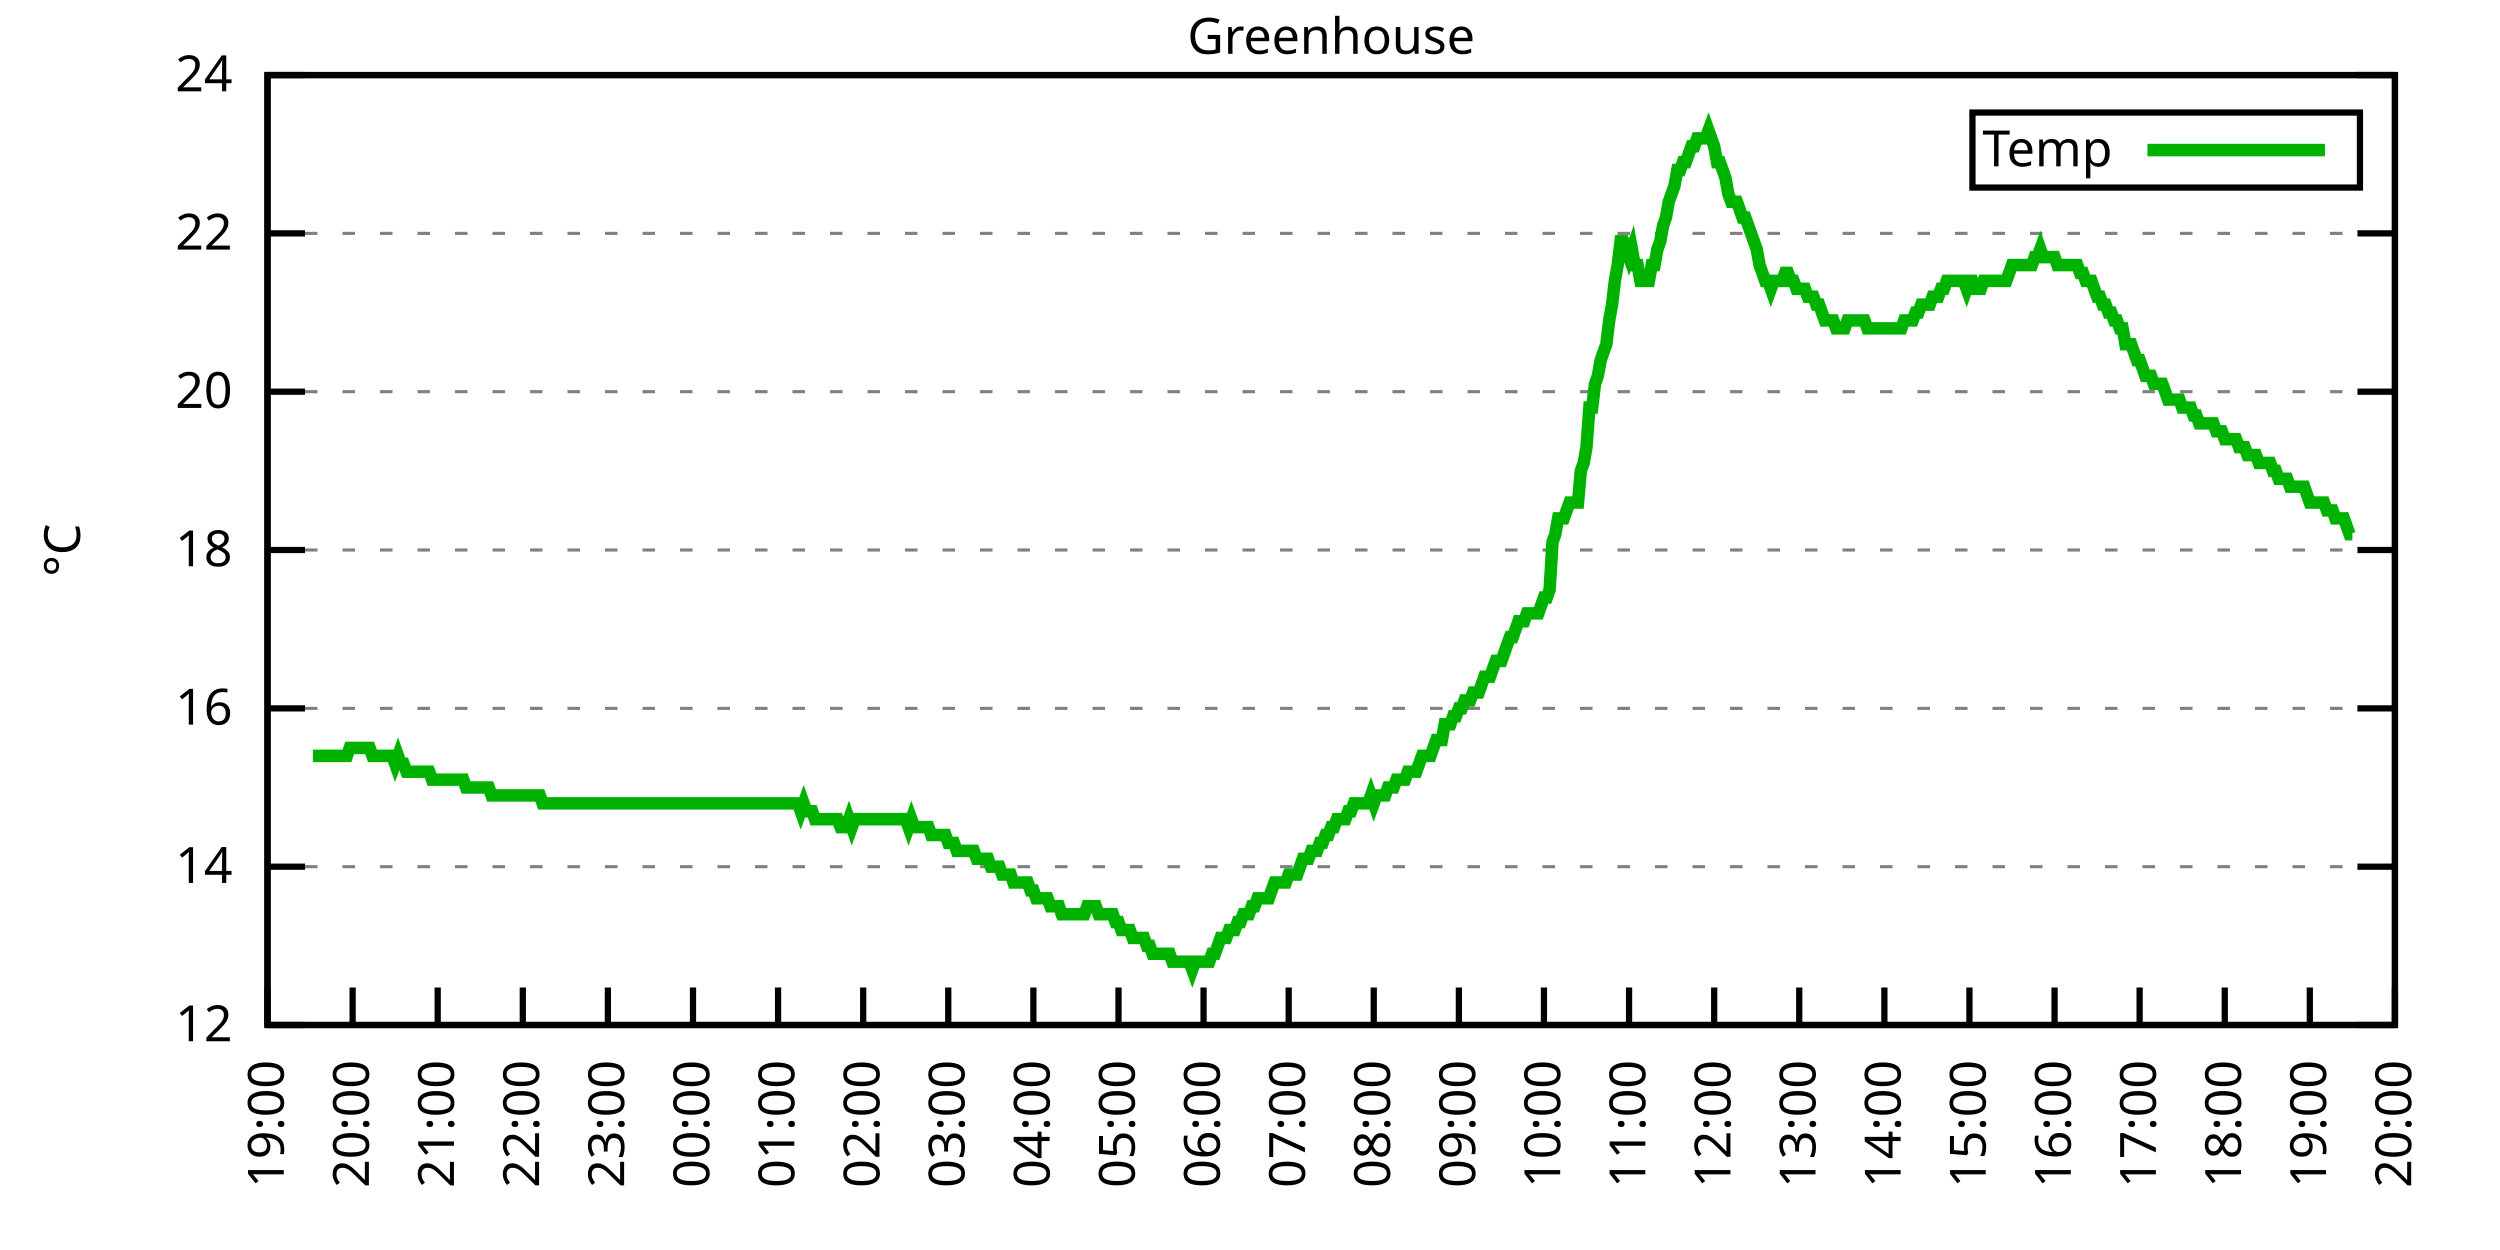
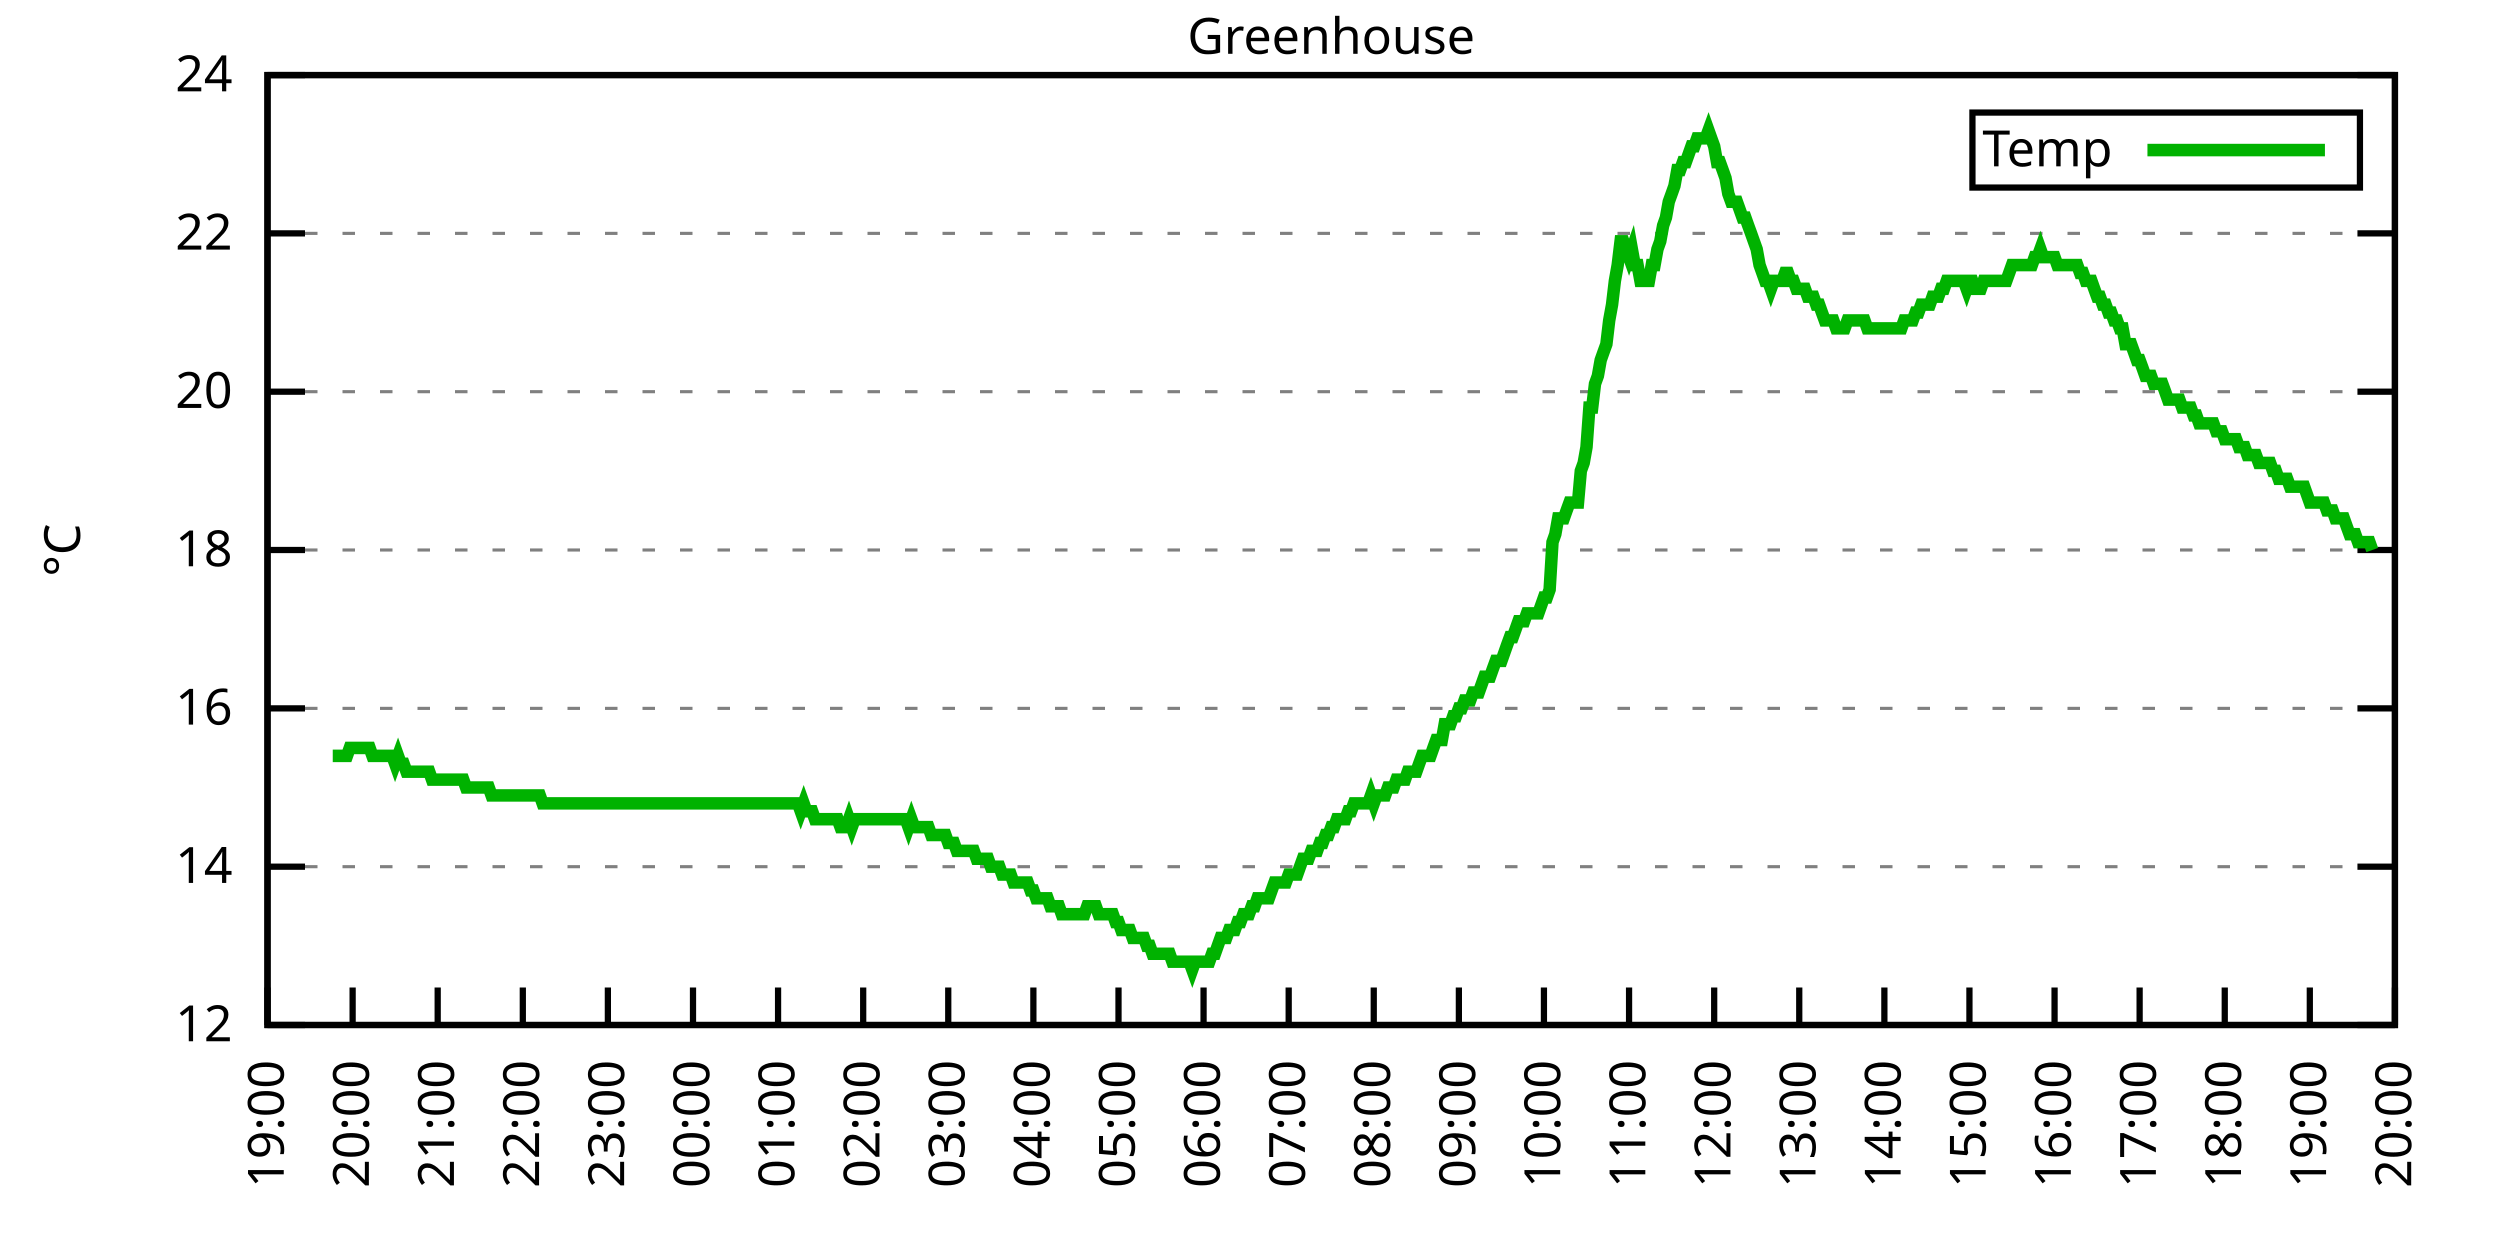
<svg xmlns="http://www.w3.org/2000/svg" xmlns:xlink="http://www.w3.org/1999/xlink" width="400" height="200" viewBox="0 0 400 200">
  <g id="gnuplot_canvas">
    <rect x="0" y="0" width="400" height="200" fill="none" />
    <defs>
      <circle id="gpDot" r="0.5" stroke-width="0.5" stroke="currentColor" />
      <path id="gpPt0" stroke-width="0.333" stroke="currentColor" d="M-1,0 h2 M0,-1 v2" />
      <path id="gpPt1" stroke-width="0.333" stroke="currentColor" d="M-1,-1 L1,1 M1,-1 L-1,1" />
      <path id="gpPt2" stroke-width="0.333" stroke="currentColor" d="M-1,0 L1,0 M0,-1 L0,1 M-1,-1 L1,1 M-1,1 L1,-1" />
      <rect id="gpPt3" stroke-width="0.333" stroke="currentColor" x="-1" y="-1" width="2" height="2" />
      <rect id="gpPt4" stroke-width="0.333" stroke="currentColor" fill="currentColor" x="-1" y="-1" width="2" height="2" />
      <circle id="gpPt5" stroke-width="0.333" stroke="currentColor" cx="0" cy="0" r="1" />
      <use xlink:href="#gpPt5" id="gpPt6" fill="currentColor" stroke="none" />
      <path id="gpPt7" stroke-width="0.333" stroke="currentColor" d="M0,-1.33 L-1.33,0.67 L1.33,0.67 z" />
      <use xlink:href="#gpPt7" id="gpPt8" fill="currentColor" stroke="none" />
      <use xlink:href="#gpPt7" id="gpPt9" stroke="currentColor" transform="rotate(180)" />
      <use xlink:href="#gpPt9" id="gpPt10" fill="currentColor" stroke="none" />
      <use xlink:href="#gpPt3" id="gpPt11" stroke="currentColor" transform="rotate(45)" />
      <use xlink:href="#gpPt11" id="gpPt12" fill="currentColor" stroke="none" />
      <path id="gpPt13" stroke-width="0.333" stroke="currentColor" d="M0,1.330 L1.265,0.411 L0.782,-1.067 L-0.782,-1.076 L-1.265,0.411 z" />
      <use xlink:href="#gpPt13" id="gpPt14" fill="currentColor" stroke="none" />
      <filter id="textbox" filterUnits="objectBoundingBox" x="0" y="0" height="1" width="1">
        <feFlood flood-color="white" flood-opacity="1" result="bgnd" />
        <feComposite in="SourceGraphic" in2="bgnd" operator="atop" />
      </filter>
      <filter id="greybox" filterUnits="objectBoundingBox" x="0" y="0" height="1" width="1">
        <feFlood flood-color="lightgrey" flood-opacity="1" result="grey" />
        <feComposite in="SourceGraphic" in2="grey" operator="atop" />
      </filter>
    </defs>
    <g fill="none" color="white" stroke="currentColor" stroke-width="1.00" stroke-linecap="butt" stroke-linejoin="miter">
</g>
    <g fill="none" color="black" stroke="currentColor" stroke-width="1.00" stroke-linecap="butt" stroke-linejoin="miter">
      <g stroke="none" shape-rendering="crispEdges">
        <polygon fill="rgb(255, 255, 255)" points="42.80,164.00 383.18,164.00 383.18,12.02 42.80,12.02 " />
      </g>
    </g>
    <g fill="none" color="black" stroke="currentColor" stroke-width="1.00" stroke-linecap="butt" stroke-linejoin="miter">
</g>
    <g fill="none" color="black" stroke="black" stroke-width="0.50" stroke-linecap="butt" stroke-linejoin="miter">
</g>
    <g fill="none" color="gray" stroke="currentColor" stroke-width="0.50" stroke-linecap="butt" stroke-linejoin="miter">
      <path stroke="gray" stroke-dasharray="2,4" class="gridline" d="M42.80,164.00 L383.19,164.00  " />
    </g>
    <g fill="none" color="gray" stroke="gray" stroke-width="1.00" stroke-linecap="butt" stroke-linejoin="miter">
</g>
    <g fill="none" color="black" stroke="currentColor" stroke-width="1.00" stroke-linecap="butt" stroke-linejoin="miter">
      <path stroke="black" d="M42.80,164.00 L48.80,164.00 M383.19,164.00 L377.19,164.00  " />
      <g transform="translate(37.20,166.60)" stroke="none" fill="black" font-family="Sans" font-size="8.00" text-anchor="end">
        <text>
          <tspan font-family="Sans"> 12</tspan>
        </text>
      </g>
    </g>
    <g fill="none" color="black" stroke="currentColor" stroke-width="1.00" stroke-linecap="butt" stroke-linejoin="miter">
</g>
    <g fill="none" color="black" stroke="black" stroke-width="0.50" stroke-linecap="butt" stroke-linejoin="miter">
</g>
    <g fill="none" color="gray" stroke="currentColor" stroke-width="0.50" stroke-linecap="butt" stroke-linejoin="miter">
      <path stroke="gray" stroke-dasharray="2,4" class="gridline" d="M42.80,138.67 L383.19,138.67  " />
    </g>
    <g fill="none" color="gray" stroke="gray" stroke-width="1.00" stroke-linecap="butt" stroke-linejoin="miter">
</g>
    <g fill="none" color="black" stroke="currentColor" stroke-width="1.00" stroke-linecap="butt" stroke-linejoin="miter">
      <path stroke="black" d="M42.80,138.67 L48.80,138.67 M383.19,138.67 L377.19,138.67  " />
      <g transform="translate(37.20,141.27)" stroke="none" fill="black" font-family="Sans" font-size="8.00" text-anchor="end">
        <text>
          <tspan font-family="Sans"> 14</tspan>
        </text>
      </g>
    </g>
    <g fill="none" color="black" stroke="currentColor" stroke-width="1.00" stroke-linecap="butt" stroke-linejoin="miter">
</g>
    <g fill="none" color="black" stroke="black" stroke-width="0.50" stroke-linecap="butt" stroke-linejoin="miter">
</g>
    <g fill="none" color="gray" stroke="currentColor" stroke-width="0.50" stroke-linecap="butt" stroke-linejoin="miter">
      <path stroke="gray" stroke-dasharray="2,4" class="gridline" d="M42.80,113.34 L383.19,113.34  " />
    </g>
    <g fill="none" color="gray" stroke="gray" stroke-width="1.00" stroke-linecap="butt" stroke-linejoin="miter">
</g>
    <g fill="none" color="black" stroke="currentColor" stroke-width="1.00" stroke-linecap="butt" stroke-linejoin="miter">
      <path stroke="black" d="M42.80,113.34 L48.80,113.34 M383.19,113.34 L377.19,113.34  " />
      <g transform="translate(37.20,115.94)" stroke="none" fill="black" font-family="Sans" font-size="8.00" text-anchor="end">
        <text>
          <tspan font-family="Sans"> 16</tspan>
        </text>
      </g>
    </g>
    <g fill="none" color="black" stroke="currentColor" stroke-width="1.00" stroke-linecap="butt" stroke-linejoin="miter">
</g>
    <g fill="none" color="black" stroke="black" stroke-width="0.50" stroke-linecap="butt" stroke-linejoin="miter">
</g>
    <g fill="none" color="gray" stroke="currentColor" stroke-width="0.50" stroke-linecap="butt" stroke-linejoin="miter">
      <path stroke="gray" stroke-dasharray="2,4" class="gridline" d="M42.80,88.00 L383.19,88.00  " />
    </g>
    <g fill="none" color="gray" stroke="gray" stroke-width="1.00" stroke-linecap="butt" stroke-linejoin="miter">
</g>
    <g fill="none" color="black" stroke="currentColor" stroke-width="1.00" stroke-linecap="butt" stroke-linejoin="miter">
      <path stroke="black" d="M42.80,88.00 L48.80,88.00 M383.19,88.00 L377.19,88.00  " />
      <g transform="translate(37.20,90.60)" stroke="none" fill="black" font-family="Sans" font-size="8.00" text-anchor="end">
        <text>
          <tspan font-family="Sans"> 18</tspan>
        </text>
      </g>
    </g>
    <g fill="none" color="black" stroke="currentColor" stroke-width="1.00" stroke-linecap="butt" stroke-linejoin="miter">
</g>
    <g fill="none" color="black" stroke="black" stroke-width="0.50" stroke-linecap="butt" stroke-linejoin="miter">
</g>
    <g fill="none" color="gray" stroke="currentColor" stroke-width="0.50" stroke-linecap="butt" stroke-linejoin="miter">
      <path stroke="gray" stroke-dasharray="2,4" class="gridline" d="M42.80,62.67 L383.19,62.67  " />
    </g>
    <g fill="none" color="gray" stroke="gray" stroke-width="1.00" stroke-linecap="butt" stroke-linejoin="miter">
</g>
    <g fill="none" color="black" stroke="currentColor" stroke-width="1.00" stroke-linecap="butt" stroke-linejoin="miter">
      <path stroke="black" d="M42.80,62.67 L48.80,62.67 M383.19,62.67 L377.19,62.67  " />
      <g transform="translate(37.20,65.27)" stroke="none" fill="black" font-family="Sans" font-size="8.00" text-anchor="end">
        <text>
          <tspan font-family="Sans"> 20</tspan>
        </text>
      </g>
    </g>
    <g fill="none" color="black" stroke="currentColor" stroke-width="1.00" stroke-linecap="butt" stroke-linejoin="miter">
</g>
    <g fill="none" color="black" stroke="black" stroke-width="0.50" stroke-linecap="butt" stroke-linejoin="miter">
</g>
    <g fill="none" color="gray" stroke="currentColor" stroke-width="0.50" stroke-linecap="butt" stroke-linejoin="miter">
      <path stroke="gray" stroke-dasharray="2,4" class="gridline" d="M42.80,37.34 L383.19,37.34  " />
    </g>
    <g fill="none" color="gray" stroke="gray" stroke-width="1.00" stroke-linecap="butt" stroke-linejoin="miter">
</g>
    <g fill="none" color="black" stroke="currentColor" stroke-width="1.00" stroke-linecap="butt" stroke-linejoin="miter">
      <path stroke="black" d="M42.80,37.34 L48.80,37.34 M383.19,37.34 L377.19,37.34  " />
      <g transform="translate(37.20,39.94)" stroke="none" fill="black" font-family="Sans" font-size="8.00" text-anchor="end">
        <text>
          <tspan font-family="Sans"> 22</tspan>
        </text>
      </g>
    </g>
    <g fill="none" color="black" stroke="currentColor" stroke-width="1.00" stroke-linecap="butt" stroke-linejoin="miter">
</g>
    <g fill="none" color="black" stroke="black" stroke-width="0.50" stroke-linecap="butt" stroke-linejoin="miter">
</g>
    <g fill="none" color="gray" stroke="currentColor" stroke-width="0.50" stroke-linecap="butt" stroke-linejoin="miter">
      <path stroke="gray" stroke-dasharray="2,4" class="gridline" d="M42.80,12.01 L383.19,12.01  " />
    </g>
    <g fill="none" color="gray" stroke="gray" stroke-width="1.00" stroke-linecap="butt" stroke-linejoin="miter">
</g>
    <g fill="none" color="black" stroke="currentColor" stroke-width="1.00" stroke-linecap="butt" stroke-linejoin="miter">
      <path stroke="black" d="M42.80,12.01 L48.80,12.01 M383.19,12.01 L377.19,12.01  " />
      <g transform="translate(37.20,14.61)" stroke="none" fill="black" font-family="Sans" font-size="8.00" text-anchor="end">
        <text>
          <tspan font-family="Sans"> 24</tspan>
        </text>
      </g>
    </g>
    <g fill="none" color="black" stroke="currentColor" stroke-width="1.00" stroke-linecap="butt" stroke-linejoin="miter">
      <path stroke="black" d="M42.80,164.00 L42.80,158.00  " />
      <g transform="translate(45.40,169.60) rotate(270.00)" stroke="none" fill="black" font-family="Sans" font-size="8.00" text-anchor="end">
        <text>
          <tspan font-family="Sans">19:00</tspan>
        </text>
      </g>
    </g>
    <g fill="none" color="black" stroke="currentColor" stroke-width="1.00" stroke-linecap="butt" stroke-linejoin="miter">
      <path stroke="black" d="M56.42,164.00 L56.42,158.00  " />
      <g transform="translate(59.02,169.60) rotate(270.00)" stroke="none" fill="black" font-family="Sans" font-size="8.00" text-anchor="end">
        <text>
          <tspan font-family="Sans">20:00</tspan>
        </text>
      </g>
    </g>
    <g fill="none" color="black" stroke="currentColor" stroke-width="1.00" stroke-linecap="butt" stroke-linejoin="miter">
      <path stroke="black" d="M70.03,164.00 L70.03,158.00  " />
      <g transform="translate(72.63,169.60) rotate(270.00)" stroke="none" fill="black" font-family="Sans" font-size="8.00" text-anchor="end">
        <text>
          <tspan font-family="Sans">21:00</tspan>
        </text>
      </g>
    </g>
    <g fill="none" color="black" stroke="currentColor" stroke-width="1.00" stroke-linecap="butt" stroke-linejoin="miter">
      <path stroke="black" d="M83.65,164.00 L83.65,158.00  " />
      <g transform="translate(86.25,169.60) rotate(270.00)" stroke="none" fill="black" font-family="Sans" font-size="8.00" text-anchor="end">
        <text>
          <tspan font-family="Sans">22:00</tspan>
        </text>
      </g>
    </g>
    <g fill="none" color="black" stroke="currentColor" stroke-width="1.00" stroke-linecap="butt" stroke-linejoin="miter">
      <path stroke="black" d="M97.26,164.00 L97.26,158.00  " />
      <g transform="translate(99.86,169.60) rotate(270.00)" stroke="none" fill="black" font-family="Sans" font-size="8.00" text-anchor="end">
        <text>
          <tspan font-family="Sans">23:00</tspan>
        </text>
      </g>
    </g>
    <g fill="none" color="black" stroke="currentColor" stroke-width="1.00" stroke-linecap="butt" stroke-linejoin="miter">
      <path stroke="black" d="M110.88,164.00 L110.88,158.00  " />
      <g transform="translate(113.48,169.60) rotate(270.00)" stroke="none" fill="black" font-family="Sans" font-size="8.00" text-anchor="end">
        <text>
          <tspan font-family="Sans">00:00</tspan>
        </text>
      </g>
    </g>
    <g fill="none" color="black" stroke="currentColor" stroke-width="1.00" stroke-linecap="butt" stroke-linejoin="miter">
      <path stroke="black" d="M124.49,164.00 L124.49,158.00  " />
      <g transform="translate(127.09,169.60) rotate(270.00)" stroke="none" fill="black" font-family="Sans" font-size="8.00" text-anchor="end">
        <text>
          <tspan font-family="Sans">01:00</tspan>
        </text>
      </g>
    </g>
    <g fill="none" color="black" stroke="currentColor" stroke-width="1.00" stroke-linecap="butt" stroke-linejoin="miter">
      <path stroke="black" d="M138.11,164.00 L138.11,158.00  " />
      <g transform="translate(140.71,169.60) rotate(270.00)" stroke="none" fill="black" font-family="Sans" font-size="8.00" text-anchor="end">
        <text>
          <tspan font-family="Sans">02:00</tspan>
        </text>
      </g>
    </g>
    <g fill="none" color="black" stroke="currentColor" stroke-width="1.00" stroke-linecap="butt" stroke-linejoin="miter">
      <path stroke="black" d="M151.72,164.00 L151.72,158.00  " />
      <g transform="translate(154.32,169.60) rotate(270.00)" stroke="none" fill="black" font-family="Sans" font-size="8.00" text-anchor="end">
        <text>
          <tspan font-family="Sans">03:00</tspan>
        </text>
      </g>
    </g>
    <g fill="none" color="black" stroke="currentColor" stroke-width="1.00" stroke-linecap="butt" stroke-linejoin="miter">
      <path stroke="black" d="M165.34,164.00 L165.34,158.00  " />
      <g transform="translate(167.94,169.60) rotate(270.00)" stroke="none" fill="black" font-family="Sans" font-size="8.00" text-anchor="end">
        <text>
          <tspan font-family="Sans">04:00</tspan>
        </text>
      </g>
    </g>
    <g fill="none" color="black" stroke="currentColor" stroke-width="1.00" stroke-linecap="butt" stroke-linejoin="miter">
      <path stroke="black" d="M178.96,164.00 L178.96,158.00  " />
      <g transform="translate(181.56,169.60) rotate(270.00)" stroke="none" fill="black" font-family="Sans" font-size="8.00" text-anchor="end">
        <text>
          <tspan font-family="Sans">05:00</tspan>
        </text>
      </g>
    </g>
    <g fill="none" color="black" stroke="currentColor" stroke-width="1.00" stroke-linecap="butt" stroke-linejoin="miter">
      <path stroke="black" d="M192.57,164.00 L192.57,158.00  " />
      <g transform="translate(195.17,169.60) rotate(270.00)" stroke="none" fill="black" font-family="Sans" font-size="8.00" text-anchor="end">
        <text>
          <tspan font-family="Sans">06:00</tspan>
        </text>
      </g>
    </g>
    <g fill="none" color="black" stroke="currentColor" stroke-width="1.00" stroke-linecap="butt" stroke-linejoin="miter">
      <path stroke="black" d="M206.19,164.00 L206.19,158.00  " />
      <g transform="translate(208.79,169.60) rotate(270.00)" stroke="none" fill="black" font-family="Sans" font-size="8.00" text-anchor="end">
        <text>
          <tspan font-family="Sans">07:00</tspan>
        </text>
      </g>
    </g>
    <g fill="none" color="black" stroke="currentColor" stroke-width="1.00" stroke-linecap="butt" stroke-linejoin="miter">
      <path stroke="black" d="M219.80,164.00 L219.80,158.00  " />
      <g transform="translate(222.40,169.60) rotate(270.00)" stroke="none" fill="black" font-family="Sans" font-size="8.00" text-anchor="end">
        <text>
          <tspan font-family="Sans">08:00</tspan>
        </text>
      </g>
    </g>
    <g fill="none" color="black" stroke="currentColor" stroke-width="1.00" stroke-linecap="butt" stroke-linejoin="miter">
      <path stroke="black" d="M233.42,164.00 L233.42,158.00  " />
      <g transform="translate(236.02,169.60) rotate(270.00)" stroke="none" fill="black" font-family="Sans" font-size="8.00" text-anchor="end">
        <text>
          <tspan font-family="Sans">09:00</tspan>
        </text>
      </g>
    </g>
    <g fill="none" color="black" stroke="currentColor" stroke-width="1.00" stroke-linecap="butt" stroke-linejoin="miter">
      <path stroke="black" d="M247.03,164.00 L247.03,158.00  " />
      <g transform="translate(249.63,169.60) rotate(270.00)" stroke="none" fill="black" font-family="Sans" font-size="8.00" text-anchor="end">
        <text>
          <tspan font-family="Sans">10:00</tspan>
        </text>
      </g>
    </g>
    <g fill="none" color="black" stroke="currentColor" stroke-width="1.00" stroke-linecap="butt" stroke-linejoin="miter">
      <path stroke="black" d="M260.65,164.00 L260.65,158.00  " />
      <g transform="translate(263.25,169.60) rotate(270.00)" stroke="none" fill="black" font-family="Sans" font-size="8.00" text-anchor="end">
        <text>
          <tspan font-family="Sans">11:00</tspan>
        </text>
      </g>
    </g>
    <g fill="none" color="black" stroke="currentColor" stroke-width="1.00" stroke-linecap="butt" stroke-linejoin="miter">
      <path stroke="black" d="M274.27,164.00 L274.27,158.00  " />
      <g transform="translate(276.87,169.60) rotate(270.00)" stroke="none" fill="black" font-family="Sans" font-size="8.00" text-anchor="end">
        <text>
          <tspan font-family="Sans">12:00</tspan>
        </text>
      </g>
    </g>
    <g fill="none" color="black" stroke="currentColor" stroke-width="1.00" stroke-linecap="butt" stroke-linejoin="miter">
      <path stroke="black" d="M287.88,164.00 L287.88,158.00  " />
      <g transform="translate(290.48,169.60) rotate(270.00)" stroke="none" fill="black" font-family="Sans" font-size="8.00" text-anchor="end">
        <text>
          <tspan font-family="Sans">13:00</tspan>
        </text>
      </g>
    </g>
    <g fill="none" color="black" stroke="currentColor" stroke-width="1.00" stroke-linecap="butt" stroke-linejoin="miter">
      <path stroke="black" d="M301.50,164.00 L301.50,158.00  " />
      <g transform="translate(304.10,169.60) rotate(270.00)" stroke="none" fill="black" font-family="Sans" font-size="8.00" text-anchor="end">
        <text>
          <tspan font-family="Sans">14:00</tspan>
        </text>
      </g>
    </g>
    <g fill="none" color="black" stroke="currentColor" stroke-width="1.00" stroke-linecap="butt" stroke-linejoin="miter">
      <path stroke="black" d="M315.11,164.00 L315.11,158.00  " />
      <g transform="translate(317.71,169.60) rotate(270.00)" stroke="none" fill="black" font-family="Sans" font-size="8.00" text-anchor="end">
        <text>
          <tspan font-family="Sans">15:00</tspan>
        </text>
      </g>
    </g>
    <g fill="none" color="black" stroke="currentColor" stroke-width="1.00" stroke-linecap="butt" stroke-linejoin="miter">
      <path stroke="black" d="M328.73,164.00 L328.73,158.00  " />
      <g transform="translate(331.33,169.60) rotate(270.00)" stroke="none" fill="black" font-family="Sans" font-size="8.00" text-anchor="end">
        <text>
          <tspan font-family="Sans">16:00</tspan>
        </text>
      </g>
    </g>
    <g fill="none" color="black" stroke="currentColor" stroke-width="1.00" stroke-linecap="butt" stroke-linejoin="miter">
      <path stroke="black" d="M342.34,164.00 L342.34,158.00  " />
      <g transform="translate(344.94,169.60) rotate(270.00)" stroke="none" fill="black" font-family="Sans" font-size="8.00" text-anchor="end">
        <text>
          <tspan font-family="Sans">17:00</tspan>
        </text>
      </g>
    </g>
    <g fill="none" color="black" stroke="currentColor" stroke-width="1.00" stroke-linecap="butt" stroke-linejoin="miter">
      <path stroke="black" d="M355.96,164.00 L355.96,158.00  " />
      <g transform="translate(358.56,169.60) rotate(270.00)" stroke="none" fill="black" font-family="Sans" font-size="8.00" text-anchor="end">
        <text>
          <tspan font-family="Sans">18:00</tspan>
        </text>
      </g>
    </g>
    <g fill="none" color="black" stroke="currentColor" stroke-width="1.00" stroke-linecap="butt" stroke-linejoin="miter">
      <path stroke="black" d="M369.57,164.00 L369.57,158.00  " />
      <g transform="translate(372.17,169.60) rotate(270.00)" stroke="none" fill="black" font-family="Sans" font-size="8.00" text-anchor="end">
        <text>
          <tspan font-family="Sans">19:00</tspan>
        </text>
      </g>
    </g>
    <g fill="none" color="black" stroke="currentColor" stroke-width="1.00" stroke-linecap="butt" stroke-linejoin="miter">
      <path stroke="black" d="M383.19,164.00 L383.19,158.00  " />
      <g transform="translate(385.79,169.60) rotate(270.00)" stroke="none" fill="black" font-family="Sans" font-size="8.00" text-anchor="end">
        <text>
          <tspan font-family="Sans">20:00</tspan>
        </text>
      </g>
    </g>
    <g fill="none" color="black" stroke="currentColor" stroke-width="1.00" stroke-linecap="butt" stroke-linejoin="miter">
</g>
    <g fill="none" color="black" stroke="currentColor" stroke-width="1.00" stroke-linecap="butt" stroke-linejoin="miter">
      <path stroke="black" d="M42.80,12.01 L42.80,164.00 L383.19,164.00 L383.19,12.01 L42.80,12.01 Z  " />
    </g>
    <g fill="none" color="black" stroke="currentColor" stroke-width="1.00" stroke-linecap="butt" stroke-linejoin="miter">
</g>
    <g fill="none" color="black" stroke="currentColor" stroke-width="1.00" stroke-linecap="butt" stroke-linejoin="miter">
      <path stroke="black" d="M315.59,30.01 L315.59,18.01 L377.59,18.01 L377.59,30.01 L315.59,30.01 Z  " />
    </g>
    <g id="Greenhouse_plot_1">
      <g fill="none" color="white" stroke="black" stroke-width="2.00" stroke-linecap="butt" stroke-linejoin="miter">
</g>
      <g fill="none" color="black" stroke="currentColor" stroke-width="2.00" stroke-linecap="butt" stroke-linejoin="miter">
        <g transform="translate(337.99,26.61)" stroke="none" fill="black" font-family="Sans" font-size="8.00" text-anchor="end">
          <text>
            <tspan font-family="Sans">Temp</tspan>
          </text>
        </g>
      </g>
      <g fill="none" color="black" stroke="currentColor" stroke-width="2.00" stroke-linecap="butt" stroke-linejoin="miter">
-         <path stroke="rgb(  0, 178,   0)" d="M343.59,24.01 L371.99,24.01 M50.06,120.94 L50.52,120.94 L50.97,120.94 L51.42,120.94 L51.88,120.94 L52.33,120.94   L52.78,120.94 L53.24,120.94 L53.69,120.94 L54.15,120.94 L54.60,120.94 L55.05,120.94 L55.51,120.94 L55.96,119.67   L56.42,119.67 L56.87,119.67 L57.32,119.67 L57.78,119.67 L58.23,119.67 L58.68,119.67 L59.14,119.67 L59.59,120.94   L60.05,120.94 L60.50,120.94 L60.95,120.94 L61.41,120.94 L61.86,120.94 L62.32,120.94 L62.77,120.94 L63.22,122.20   L63.68,120.94 L64.13,122.20 L64.58,122.20 L65.04,123.47 L65.49,123.47 L65.95,123.47 L66.40,123.47 L66.85,123.47   L67.31,123.47 L67.76,123.47 L68.22,123.47 L68.67,123.47 L69.12,124.74 L69.58,124.74 L70.03,124.74 L70.49,124.74   L70.94,124.74 L71.39,124.74 L71.85,124.74 L72.30,124.74 L72.75,124.74 L73.21,124.74 L73.66,124.74 L74.12,124.74   L74.57,126.00 L75.02,126.00 L75.48,126.00 L75.93,126.00 L76.39,126.00 L76.84,126.00 L77.29,126.00 L77.75,126.00   L78.20,126.00 L78.65,127.27 L79.11,127.27 L79.56,127.27 L80.02,127.27 L80.47,127.27 L80.92,127.27 L81.38,127.27   L81.83,127.27 L82.29,127.27 L82.74,127.27 L83.19,127.27 L83.65,127.27 L84.10,127.27 L84.55,127.27 L85.01,127.27   L85.46,127.27 L85.92,127.27 L86.37,127.27 L86.82,128.54 L87.28,128.54 L87.73,128.54 L88.19,128.54 L88.64,128.54   L89.09,128.54 L89.55,128.54 L90.00,128.54 L90.45,128.54 L90.91,128.54 L91.36,128.54 L91.82,128.54 L92.27,128.54   L92.72,128.54 L93.18,128.54 L93.63,128.54 L94.09,128.54 L94.54,128.54 L94.99,128.54 L95.45,128.54 L95.90,128.54   L96.35,128.54 L96.81,128.54 L97.26,128.54 L97.72,128.54 L98.17,128.54 L98.62,128.54 L99.08,128.54 L99.53,128.54   L99.99,128.54 L100.44,128.54 L100.89,128.54 L101.35,128.54 L101.80,128.54 L102.25,128.54 L102.71,128.54 L103.16,128.54   L103.62,128.54 L104.07,128.54 L104.52,128.54 L104.98,128.54 L105.43,128.54 L105.89,128.54 L106.34,128.54 L106.79,128.54   L107.25,128.54 L107.70,128.54 L108.15,128.54 L108.61,128.54 L109.06,128.54 L109.52,128.54 L109.97,128.54 L110.42,128.54   L110.88,128.54 L111.33,128.54 L111.79,128.54 L112.24,128.54 L112.69,128.54 L113.15,128.54 L113.60,128.54 L114.05,128.54   L114.51,128.54 L114.96,128.54 L115.42,128.54 L115.87,128.54 L116.32,128.54 L116.78,128.54 L117.23,128.54 L117.69,128.54   L118.14,128.54 L118.59,128.54 L119.05,128.54 L119.50,128.54 L119.96,128.54 L120.41,128.54 L120.86,128.54 L121.32,128.54   L121.77,128.54 L122.22,128.54 L122.68,128.54 L123.13,128.54 L123.59,128.54 L124.04,128.54 L124.49,128.54 L124.95,128.54   L125.40,128.54 L125.86,128.54 L126.31,128.54 L126.76,128.54 L127.22,128.54 L127.67,128.54 L128.12,129.80 L128.58,128.54   L129.03,129.80 L129.49,129.80 L129.94,129.80 L130.39,131.07 L130.85,131.07 L131.30,131.07 L131.76,131.07 L132.21,131.07   L132.66,131.07 L133.12,131.07 L133.57,131.07 L134.02,131.07 L134.48,132.34 L134.93,132.34 L135.39,132.34 L135.84,131.07   L136.29,132.34 L136.75,131.07 L137.20,131.07 L137.66,131.07 L138.11,131.07 L138.56,131.07 L139.02,131.07 L139.47,131.07   L139.92,131.07 L140.38,131.07 L140.83,131.07 L141.29,131.07 L141.74,131.07 L142.19,131.07 L142.65,131.07 L143.10,131.07   L143.56,131.07 L144.01,131.07 L144.46,131.07 L144.92,131.07 L145.37,132.34 L145.82,131.07 L146.28,132.34 L146.73,132.34   L147.19,132.34 L147.64,132.34 L148.09,132.34 L148.55,132.34 L149.00,133.60 L149.46,133.60 L149.91,133.60 L150.36,133.60   L150.82,133.60 L151.27,133.60 L151.72,134.87 L152.18,134.87 L152.63,134.87 L153.09,136.14 L153.54,136.14 L153.99,136.14   L154.45,136.14 L154.90,136.14 L155.36,136.14 L155.81,136.14 L156.26,137.40 L156.72,137.40 L157.17,137.40 L157.62,137.40   L158.08,137.40 L158.53,138.67 L158.99,138.67 L159.44,138.67 L159.89,138.67 L160.35,139.93 L160.80,139.93 L161.26,139.93   L161.71,139.93 L162.16,141.20 L162.62,141.20 L163.07,141.20 L163.52,141.20 L163.98,141.20 L164.43,141.20 L164.89,142.47   L165.34,142.47 L165.79,143.73 L166.25,143.73 L166.70,143.73 L167.16,143.73 L167.61,143.73 L168.06,145.00 L168.52,145.00   L168.97,145.00 L169.43,145.00 L169.88,146.27 L170.33,146.27 L170.79,146.27 L171.24,146.27 L171.69,146.27 L172.15,146.27   L172.60,146.27 L173.06,146.27 L173.51,146.27 L173.96,145.00 L174.42,145.00 L174.87,145.00 L175.33,145.00 L175.78,146.27   L176.23,146.27 L176.69,146.27 L177.14,146.27 L177.59,146.27 L178.05,146.27 L178.50,147.53 L178.96,147.53 L179.41,148.80   L179.86,148.80 L180.32,148.80 L180.77,148.80 L181.23,150.07 L181.68,150.07 L182.13,150.07 L182.59,150.07 L183.04,150.07   L183.49,151.33 L183.95,151.33 L184.40,152.60 L184.86,152.60 L185.31,152.60 L185.76,152.60 L186.22,152.60 L186.67,152.60   L187.13,152.60 L187.58,153.87 L188.03,153.87 L188.49,153.87 L188.94,153.87 L189.39,153.87 L189.85,153.87 L190.30,153.87   L190.76,155.13 L191.21,153.87 L191.66,153.87 L192.12,153.87 L192.57,153.87 L193.03,153.87 L193.48,153.87 L193.93,152.60   L194.39,152.60 L194.84,151.33 L195.29,150.07 L195.75,150.07 L196.20,150.07 L196.66,148.80 L197.11,148.80 L197.56,148.80   L198.02,147.53 L198.47,147.53 L198.93,146.27 L199.38,146.27 L199.83,146.27 L200.29,145.00 L200.74,145.00 L201.19,143.73   L201.65,143.73 L202.10,143.73 L202.56,143.73 L203.01,143.73 L203.46,142.47 L203.92,141.20 L204.37,141.20 L204.83,141.20   L205.28,141.20 L205.73,141.20 L206.19,139.93 L206.64,139.93 L207.09,139.93 L207.55,139.93 L208.00,138.67 L208.46,137.40   L208.91,137.40 L209.36,137.40 L209.82,136.14 L210.27,136.14 L210.73,136.14 L211.18,134.87 L211.63,134.87 L212.09,133.60   L212.54,133.60 L213.00,132.34 L213.45,132.34 L213.90,131.07 L214.36,131.07 L214.81,131.07 L215.26,131.07 L215.72,129.80   L216.17,129.80 L216.63,128.54 L217.08,128.54 L217.53,128.54 L217.99,128.54 L218.44,128.54 L218.90,128.54 L219.35,127.27   L219.80,128.54 L220.26,127.27 L220.71,127.27 L221.16,127.27 L221.62,127.27 L222.07,126.00 L222.53,126.00 L222.98,126.00   L223.43,124.74 L223.89,124.74 L224.34,124.74 L224.80,124.74 L225.25,123.47 L225.70,123.47 L226.16,123.47 L226.61,123.47   L227.06,122.20 L227.52,120.94 L227.97,120.94 L228.43,120.94 L228.88,120.94 L229.33,119.67 L229.79,118.40 L230.24,118.40   L230.70,118.40 L231.15,115.87 L231.60,115.87 L232.06,115.87 L232.51,114.60 L232.96,114.60 L233.42,113.34 L233.87,113.34   L234.33,112.07 L234.78,112.07 L235.23,112.07 L235.69,110.80 L236.14,110.80 L236.60,110.80 L237.05,109.54 L237.50,108.27   L237.96,108.27 L238.41,108.27 L238.86,107.00 L239.32,105.74 L239.77,105.74 L240.23,105.74 L240.68,104.47 L241.13,103.20   L241.59,101.94 L242.04,101.94 L242.50,100.67 L242.95,99.40 L243.40,99.40 L243.86,99.40 L244.31,98.14 L244.76,98.14   L245.22,98.14 L245.67,98.14 L246.13,98.14 L246.58,96.87 L247.03,95.60 L247.49,95.60 L247.94,94.34 L248.40,86.74   L248.85,85.47 L249.30,82.94 L249.76,82.94 L250.21,82.94 L250.66,81.67 L251.12,80.41 L251.57,80.41 L252.03,80.41   L252.48,80.41 L252.93,75.34 L253.39,74.07 L253.84,71.54 L254.30,65.21 L254.75,65.21 L255.20,61.41 L255.66,60.14   L256.11,57.61 L256.56,56.34 L257.02,55.07 L257.47,51.27 L257.93,48.74 L258.38,44.94 L258.83,42.41 L259.29,38.61   L259.74,38.61 L260.20,39.87 L260.65,41.14 L261.10,39.87 L261.56,42.41 L262.01,42.41 L262.47,44.94 L262.92,44.94   L263.37,44.94 L263.83,44.94 L264.28,42.41 L264.73,42.41 L265.19,39.87 L265.64,38.61 L266.10,36.08 L266.55,34.81   L267.00,32.28 L267.46,31.01 L267.91,29.74 L268.37,27.21 L268.82,27.21 L269.27,25.94 L269.73,25.94 L270.18,24.68   L270.63,23.41 L271.09,23.41 L271.54,22.14 L272.00,22.14 L272.45,22.14 L272.90,22.14 L273.36,20.88 L273.81,22.14   L274.27,23.41 L274.72,25.94 L275.17,25.94 L275.63,27.21 L276.08,28.48 L276.53,31.01 L276.99,32.28 L277.44,32.28   L277.90,32.28 L278.35,33.54 L278.80,34.81 L279.26,34.81 L279.71,36.08 L280.17,37.34 L280.62,38.61 L281.07,39.87   L281.53,42.41 L281.98,43.67 L282.43,44.94 L282.89,44.94 L283.34,46.21 L283.80,44.94 L284.25,44.94 L284.70,44.94   L285.16,44.94 L285.61,43.67 L286.07,43.67 L286.52,44.94 L286.97,44.94 L287.43,46.21 L287.88,46.21 L288.33,46.21   L288.79,46.21 L289.24,47.47 L289.70,47.47 L290.15,47.47 L290.60,48.74 L291.06,48.74 L291.51,50.01 L291.97,51.27   L292.42,51.27 L292.87,51.27 L293.33,51.27 L293.78,52.54 L294.23,52.54 L294.69,52.54 L295.14,52.54 L295.60,51.27   L296.05,51.27 L296.50,51.27 L296.96,51.27 L297.41,51.27 L297.87,51.27 L298.32,51.27 L298.77,52.54 L299.23,52.54   L299.68,52.54 L300.13,52.54 L300.59,52.54 L301.04,52.54 L301.50,52.54 L301.95,52.54 L302.40,52.54 L302.86,52.54   L303.31,52.54 L303.77,52.54 L304.22,52.54 L304.67,51.27 L305.13,51.27 L305.58,51.27 L306.03,51.27 L306.49,50.01   L306.94,50.01 L307.40,48.74 L307.85,48.74 L308.30,48.74 L308.76,48.74 L309.21,47.47 L309.67,47.47 L310.12,47.47   L310.57,46.21 L311.03,46.21 L311.48,44.94 L311.94,44.94 L312.39,44.94 L312.84,44.94 L313.30,44.94 L313.75,44.94   L314.20,44.94 L314.66,46.21 L315.11,44.94 L315.57,44.94 L316.02,46.21 L316.47,46.21 L316.93,46.21 L317.38,44.94   L317.84,44.94 L318.29,44.94 L318.74,44.94 L319.20,44.94 L319.65,44.94 L320.10,44.94 L320.56,44.94 L321.01,44.94   L321.47,43.67 L321.92,42.41 L322.37,42.41 L322.83,42.41 L323.28,42.41 L323.74,42.41 L324.19,42.41 L324.64,42.41   L325.10,42.41 L325.55,41.14 L326.00,41.14 L326.46,39.87 L326.91,41.14 L327.37,41.14 L327.82,41.14 L328.27,41.14   L328.73,41.14 L329.18,42.41 L329.64,42.41 L330.09,42.41 L330.54,42.41 L331.00,42.41 L331.45,42.41 L331.90,42.41   L332.36,42.41 L332.81,43.67 L333.27,43.67 L333.72,44.94 L334.17,44.94 L334.63,44.94 L335.08,46.21 L335.54,47.47   L335.99,47.47 L336.44,48.74 L336.90,48.74 L337.35,50.01 L337.80,50.01 L338.26,51.27 L338.71,51.27 L339.17,52.54   L339.62,52.54 L340.07,55.07 L340.53,55.07 L340.98,55.07 L341.44,56.34 L341.89,57.61 L342.34,57.61 L342.80,58.87   L343.25,60.14 L343.70,60.14 L344.16,60.14 L344.61,61.41 L345.07,61.41 L345.52,61.41 L345.97,61.41 L346.43,62.67   L346.88,63.94 L347.34,63.94 L347.79,63.94 L348.24,63.94 L348.70,63.94 L349.15,65.21 L349.60,65.21 L350.06,65.21   L350.51,65.21 L350.97,66.47 L351.42,66.47 L351.87,67.74 L352.33,67.74 L352.78,67.74 L353.24,67.74 L353.69,67.74   L354.14,67.74 L354.60,69.01 L355.05,69.01 L355.50,69.01 L355.96,70.27 L356.41,70.27 L356.87,70.27 L357.32,70.27   L357.77,70.27 L358.23,71.54 L358.68,71.54 L359.14,71.54 L359.59,72.81 L360.04,72.81 L360.50,72.81 L360.95,72.81   L361.41,74.07 L361.86,74.07 L362.31,74.07 L362.77,74.07 L363.22,74.07 L363.67,75.34 L364.13,75.34 L364.58,76.61   L365.04,76.61 L365.49,76.61 L365.94,76.61 L366.40,77.87 L366.85,77.87 L367.31,77.87 L367.76,77.87 L368.21,77.87   L368.67,77.87 L369.12,79.14 L369.57,80.41 L370.03,80.41 L370.48,80.41 L370.94,80.41 L371.39,80.41 L371.84,80.41   L372.30,81.67 L372.75,81.67 L373.21,81.67 L373.66,82.94 L374.11,82.94 L374.57,82.94 L375.02,82.94 L375.47,84.21   L375.93,85.47 L376.38,85.47  " />
+         <path stroke="rgb(  0, 178,   0)" d="M343.59,24.01 L371.99,24.01 M53.24,120.94 L53.69,120.94 L54.15,120.94 L54.60,120.94 L55.05,120.94 L55.51,120.94   L55.96,119.67 L56.42,119.67 L56.87,119.67 L57.32,119.67 L57.78,119.67 L58.23,119.67 L58.68,119.67 L59.14,119.67   L59.59,120.94 L60.05,120.94 L60.50,120.94 L60.95,120.94 L61.41,120.94 L61.86,120.94 L62.32,120.94 L62.77,120.94   L63.22,122.20 L63.68,120.94 L64.13,122.20 L64.58,122.20 L65.04,123.47 L65.49,123.47 L65.95,123.47 L66.40,123.47   L66.85,123.47 L67.31,123.47 L67.76,123.47 L68.22,123.47 L68.67,123.47 L69.12,124.74 L69.58,124.74 L70.03,124.74   L70.49,124.74 L70.94,124.74 L71.39,124.74 L71.85,124.74 L72.30,124.74 L72.75,124.74 L73.21,124.74 L73.66,124.74   L74.12,124.74 L74.57,126.00 L75.02,126.00 L75.48,126.00 L75.93,126.00 L76.39,126.00 L76.84,126.00 L77.29,126.00   L77.75,126.00 L78.20,126.00 L78.65,127.27 L79.11,127.27 L79.56,127.27 L80.02,127.27 L80.47,127.27 L80.92,127.27   L81.38,127.27 L81.83,127.27 L82.29,127.27 L82.74,127.27 L83.19,127.27 L83.65,127.27 L84.10,127.27 L84.55,127.27   L85.01,127.27 L85.46,127.27 L85.92,127.27 L86.37,127.27 L86.82,128.54 L87.28,128.54 L87.73,128.54 L88.19,128.54   L88.64,128.54 L89.09,128.54 L89.55,128.54 L90.00,128.54 L90.45,128.54 L90.91,128.54 L91.36,128.54 L91.82,128.54   L92.27,128.54 L92.72,128.54 L93.18,128.54 L93.63,128.54 L94.09,128.54 L94.54,128.54 L94.99,128.54 L95.45,128.54   L95.90,128.54 L96.35,128.54 L96.81,128.54 L97.26,128.54 L97.72,128.54 L98.17,128.54 L98.62,128.54 L99.08,128.54   L99.53,128.54 L99.99,128.54 L100.44,128.54 L100.89,128.54 L101.35,128.54 L101.80,128.54 L102.25,128.54 L102.71,128.54   L103.16,128.54 L103.62,128.54 L104.07,128.54 L104.52,128.54 L104.98,128.54 L105.43,128.54 L105.89,128.54 L106.34,128.54   L106.79,128.54 L107.25,128.54 L107.70,128.54 L108.15,128.54 L108.61,128.54 L109.06,128.54 L109.52,128.54 L109.97,128.54   L110.42,128.54 L110.88,128.54 L111.33,128.54 L111.79,128.54 L112.24,128.54 L112.69,128.54 L113.15,128.54 L113.60,128.54   L114.05,128.54 L114.51,128.54 L114.96,128.54 L115.42,128.54 L115.87,128.54 L116.32,128.54 L116.78,128.54 L117.23,128.54   L117.69,128.54 L118.14,128.54 L118.59,128.54 L119.05,128.54 L119.50,128.54 L119.96,128.54 L120.41,128.54 L120.86,128.54   L121.32,128.54 L121.77,128.54 L122.22,128.54 L122.68,128.54 L123.13,128.54 L123.59,128.54 L124.04,128.54 L124.49,128.54   L124.95,128.54 L125.40,128.54 L125.86,128.54 L126.31,128.54 L126.76,128.54 L127.22,128.54 L127.67,128.54 L128.12,129.80   L128.58,128.54 L129.03,129.80 L129.49,129.80 L129.94,129.80 L130.39,131.07 L130.85,131.07 L131.30,131.07 L131.76,131.07   L132.21,131.07 L132.66,131.07 L133.12,131.07 L133.57,131.07 L134.02,131.07 L134.48,132.34 L134.93,132.34 L135.39,132.34   L135.84,131.07 L136.29,132.34 L136.75,131.07 L137.20,131.07 L137.66,131.07 L138.11,131.07 L138.56,131.07 L139.02,131.07   L139.47,131.07 L139.92,131.07 L140.38,131.07 L140.83,131.07 L141.29,131.07 L141.74,131.07 L142.19,131.07 L142.65,131.07   L143.10,131.07 L143.56,131.07 L144.01,131.07 L144.46,131.07 L144.92,131.07 L145.37,132.34 L145.82,131.07 L146.28,132.34   L146.73,132.34 L147.19,132.34 L147.64,132.34 L148.09,132.34 L148.55,132.34 L149.00,133.60 L149.46,133.60 L149.91,133.60   L150.36,133.60 L150.82,133.60 L151.27,133.60 L151.72,134.87 L152.18,134.87 L152.63,134.87 L153.09,136.14 L153.54,136.14   L153.99,136.14 L154.45,136.14 L154.90,136.14 L155.36,136.14 L155.81,136.14 L156.26,137.40 L156.72,137.40 L157.17,137.40   L157.62,137.40 L158.08,137.40 L158.53,138.67 L158.99,138.67 L159.44,138.67 L159.89,138.67 L160.35,139.93 L160.80,139.93   L161.26,139.93 L161.71,139.93 L162.16,141.20 L162.62,141.20 L163.07,141.20 L163.52,141.20 L163.98,141.20 L164.43,141.20   L164.89,142.47 L165.34,142.47 L165.79,143.73 L166.25,143.73 L166.70,143.73 L167.16,143.73 L167.61,143.73 L168.06,145.00   L168.52,145.00 L168.97,145.00 L169.43,145.00 L169.88,146.27 L170.33,146.27 L170.79,146.27 L171.24,146.27 L171.69,146.27   L172.15,146.27 L172.60,146.27 L173.06,146.27 L173.51,146.27 L173.96,145.00 L174.42,145.00 L174.87,145.00 L175.33,145.00   L175.78,146.27 L176.23,146.27 L176.69,146.27 L177.14,146.27 L177.59,146.27 L178.05,146.27 L178.50,147.53 L178.96,147.53   L179.41,148.80 L179.86,148.80 L180.32,148.80 L180.77,148.80 L181.23,150.07 L181.68,150.07 L182.13,150.07 L182.59,150.07   L183.04,150.07 L183.49,151.33 L183.95,151.33 L184.40,152.60 L184.86,152.60 L185.31,152.60 L185.76,152.60 L186.22,152.60   L186.67,152.60 L187.13,152.60 L187.58,153.87 L188.03,153.87 L188.49,153.87 L188.94,153.87 L189.39,153.87 L189.85,153.87   L190.30,153.87 L190.76,155.13 L191.21,153.87 L191.66,153.87 L192.12,153.87 L192.57,153.87 L193.03,153.87 L193.48,153.87   L193.93,152.60 L194.39,152.60 L194.84,151.33 L195.29,150.07 L195.75,150.07 L196.20,150.07 L196.66,148.80 L197.11,148.80   L197.56,148.80 L198.02,147.53 L198.47,147.53 L198.93,146.27 L199.38,146.27 L199.83,146.27 L200.29,145.00 L200.74,145.00   L201.19,143.73 L201.65,143.73 L202.10,143.73 L202.56,143.73 L203.01,143.73 L203.46,142.47 L203.92,141.20 L204.37,141.20   L204.83,141.20 L205.28,141.20 L205.73,141.20 L206.19,139.93 L206.64,139.93 L207.09,139.93 L207.55,139.93 L208.00,138.67   L208.46,137.40 L208.91,137.40 L209.36,137.40 L209.82,136.14 L210.27,136.14 L210.73,136.14 L211.18,134.87 L211.63,134.87   L212.09,133.60 L212.54,133.60 L213.00,132.34 L213.45,132.34 L213.90,131.07 L214.36,131.07 L214.81,131.07 L215.26,131.07   L215.72,129.80 L216.17,129.80 L216.63,128.54 L217.08,128.54 L217.53,128.54 L217.99,128.54 L218.44,128.54 L218.90,128.54   L219.35,127.27 L219.80,128.54 L220.26,127.27 L220.71,127.27 L221.16,127.27 L221.62,127.27 L222.07,126.00 L222.53,126.00   L222.98,126.00 L223.43,124.74 L223.89,124.74 L224.34,124.74 L224.80,124.74 L225.25,123.47 L225.70,123.47 L226.16,123.47   L226.61,123.47 L227.06,122.20 L227.52,120.94 L227.97,120.94 L228.43,120.94 L228.88,120.94 L229.33,119.67 L229.79,118.40   L230.24,118.40 L230.70,118.40 L231.15,115.87 L231.60,115.87 L232.06,115.87 L232.51,114.60 L232.96,114.60 L233.42,113.34   L233.87,113.34 L234.33,112.07 L234.78,112.07 L235.23,112.07 L235.69,110.80 L236.14,110.80 L236.60,110.80 L237.05,109.54   L237.50,108.27 L237.96,108.27 L238.41,108.27 L238.86,107.00 L239.32,105.74 L239.77,105.74 L240.23,105.74 L240.68,104.47   L241.13,103.20 L241.59,101.94 L242.04,101.94 L242.50,100.67 L242.95,99.40 L243.40,99.40 L243.86,99.40 L244.31,98.14   L244.76,98.14 L245.22,98.14 L245.67,98.14 L246.13,98.14 L246.58,96.87 L247.03,95.60 L247.49,95.60 L247.94,94.34   L248.40,86.74 L248.85,85.47 L249.30,82.94 L249.76,82.94 L250.21,82.94 L250.66,81.67 L251.12,80.41 L251.57,80.41   L252.03,80.41 L252.48,80.41 L252.93,75.34 L253.39,74.07 L253.84,71.54 L254.30,65.21 L254.75,65.21 L255.20,61.41   L255.66,60.14 L256.11,57.61 L256.56,56.34 L257.02,55.07 L257.47,51.27 L257.93,48.74 L258.38,44.94 L258.83,42.41   L259.29,38.61 L259.74,38.61 L260.20,39.87 L260.65,41.14 L261.10,39.87 L261.56,42.41 L262.01,42.41 L262.47,44.94   L262.92,44.94 L263.37,44.94 L263.83,44.94 L264.28,42.41 L264.73,42.41 L265.19,39.87 L265.64,38.61 L266.10,36.08   L266.55,34.81 L267.00,32.28 L267.46,31.01 L267.91,29.74 L268.37,27.21 L268.82,27.21 L269.27,25.94 L269.73,25.94   L270.18,24.68 L270.63,23.41 L271.09,23.41 L271.54,22.14 L272.00,22.14 L272.45,22.14 L272.90,22.14 L273.36,20.88   L273.81,22.14 L274.27,23.41 L274.72,25.94 L275.17,25.94 L275.63,27.21 L276.08,28.48 L276.53,31.01 L276.99,32.28   L277.44,32.28 L277.90,32.28 L278.35,33.54 L278.80,34.81 L279.26,34.81 L279.71,36.08 L280.17,37.34 L280.62,38.61   L281.07,39.87 L281.53,42.41 L281.98,43.67 L282.43,44.94 L282.89,44.94 L283.34,46.21 L283.80,44.94 L284.25,44.94   L284.70,44.94 L285.16,44.94 L285.61,43.67 L286.07,43.67 L286.52,44.94 L286.97,44.94 L287.43,46.21 L287.88,46.21   L288.33,46.21 L288.79,46.21 L289.24,47.47 L289.70,47.47 L290.15,47.47 L290.60,48.74 L291.06,48.74 L291.51,50.01   L291.97,51.27 L292.42,51.27 L292.87,51.27 L293.33,51.27 L293.78,52.54 L294.23,52.54 L294.69,52.54 L295.14,52.54   L295.60,51.27 L296.05,51.27 L296.50,51.27 L296.96,51.27 L297.41,51.27 L297.87,51.27 L298.32,51.27 L298.77,52.54   L299.23,52.54 L299.68,52.54 L300.13,52.54 L300.59,52.54 L301.04,52.54 L301.50,52.54 L301.95,52.54 L302.40,52.54   L302.86,52.54 L303.31,52.54 L303.77,52.54 L304.22,52.54 L304.67,51.27 L305.13,51.27 L305.58,51.27 L306.03,51.27   L306.49,50.01 L306.94,50.01 L307.40,48.74 L307.85,48.74 L308.30,48.74 L308.76,48.74 L309.21,47.47 L309.67,47.47   L310.12,47.47 L310.57,46.21 L311.03,46.21 L311.48,44.94 L311.94,44.94 L312.39,44.94 L312.84,44.94 L313.30,44.94   L313.75,44.94 L314.20,44.94 L314.66,46.21 L315.11,44.94 L315.57,44.94 L316.02,46.21 L316.47,46.21 L316.93,46.21   L317.38,44.94 L317.84,44.94 L318.29,44.94 L318.74,44.94 L319.20,44.94 L319.65,44.94 L320.10,44.94 L320.56,44.94   L321.01,44.94 L321.47,43.67 L321.92,42.41 L322.37,42.41 L322.83,42.41 L323.28,42.41 L323.74,42.41 L324.19,42.41   L324.64,42.41 L325.10,42.41 L325.55,41.14 L326.00,41.14 L326.46,39.87 L326.91,41.14 L327.37,41.14 L327.82,41.14   L328.27,41.14 L328.73,41.14 L329.18,42.41 L329.64,42.41 L330.09,42.41 L330.54,42.41 L331.00,42.41 L331.45,42.41   L331.90,42.41 L332.36,42.41 L332.81,43.67 L333.27,43.67 L333.72,44.94 L334.17,44.94 L334.63,44.94 L335.08,46.21   L335.54,47.47 L335.99,47.47 L336.44,48.74 L336.90,48.74 L337.35,50.01 L337.80,50.01 L338.26,51.27 L338.71,51.27   L339.17,52.54 L339.62,52.54 L340.07,55.07 L340.53,55.07 L340.98,55.07 L341.44,56.34 L341.89,57.61 L342.34,57.61   L342.80,58.87 L343.25,60.14 L343.70,60.14 L344.16,60.14 L344.61,61.41 L345.07,61.41 L345.52,61.41 L345.97,61.41   L346.43,62.67 L346.88,63.94 L347.34,63.94 L347.79,63.94 L348.24,63.94 L348.70,63.94 L349.15,65.21 L349.60,65.21   L350.06,65.21 L350.51,65.21 L350.97,66.47 L351.42,66.47 L351.87,67.74 L352.33,67.74 L352.78,67.74 L353.24,67.74   L353.69,67.74 L354.14,67.74 L354.60,69.01 L355.05,69.01 L355.50,69.01 L355.96,70.27 L356.41,70.27 L356.87,70.27   L357.32,70.27 L357.77,70.27 L358.23,71.54 L358.68,71.54 L359.14,71.54 L359.59,72.81 L360.04,72.81 L360.50,72.81   L360.95,72.81 L361.41,74.07 L361.86,74.07 L362.31,74.07 L362.77,74.07 L363.22,74.07 L363.67,75.34 L364.13,75.34   L364.58,76.61 L365.04,76.61 L365.49,76.61 L365.94,76.61 L366.40,77.87 L366.85,77.87 L367.31,77.87 L367.76,77.87   L368.21,77.87 L368.67,77.87 L369.12,79.14 L369.57,80.41 L370.03,80.41 L370.48,80.41 L370.94,80.41 L371.39,80.41   L371.84,80.41 L372.30,81.67 L372.75,81.67 L373.21,81.67 L373.66,82.94 L374.11,82.94 L374.57,82.94 L375.02,82.94   L375.47,84.21 L375.93,85.47 L376.38,85.47 L376.84,85.47 L377.29,86.74 L377.74,86.74 L378.20,86.74 L378.65,86.74   L379.11,86.74 L379.56,88.00  " />
      </g>
    </g>
    <g fill="none" color="black" stroke="currentColor" stroke-width="2.00" stroke-linecap="butt" stroke-linejoin="miter">
</g>
    <g fill="none" color="black" stroke="black" stroke-width="1.00" stroke-linecap="butt" stroke-linejoin="miter">
</g>
    <g fill="none" color="black" stroke="currentColor" stroke-width="1.00" stroke-linecap="butt" stroke-linejoin="miter">
      <path stroke="black" d="M42.80,12.01 L42.80,164.00 L383.19,164.00 L383.19,12.01 L42.80,12.01 Z  " />
      <g transform="translate(12.80,88.01) rotate(270.00)" stroke="none" fill="black" font-family="Sans" font-size="8.00" text-anchor="middle">
        <text>
          <tspan font-family="Sans">°C</tspan>
        </text>
      </g>
    </g>
    <g fill="none" color="black" stroke="currentColor" stroke-width="1.00" stroke-linecap="butt" stroke-linejoin="miter">
</g>
    <g fill="none" color="black" stroke="currentColor" stroke-width="1.00" stroke-linecap="butt" stroke-linejoin="miter">
      <g transform="translate(212.99,8.61)" stroke="none" fill="black" font-family="Sans" font-size="8.00" text-anchor="middle">
        <text>
          <tspan font-family="Sans">Greenhouse</tspan>
        </text>
      </g>
    </g>
    <g fill="none" color="black" stroke="currentColor" stroke-width="1.00" stroke-linecap="butt" stroke-linejoin="miter">
</g>
  </g>
</svg>
